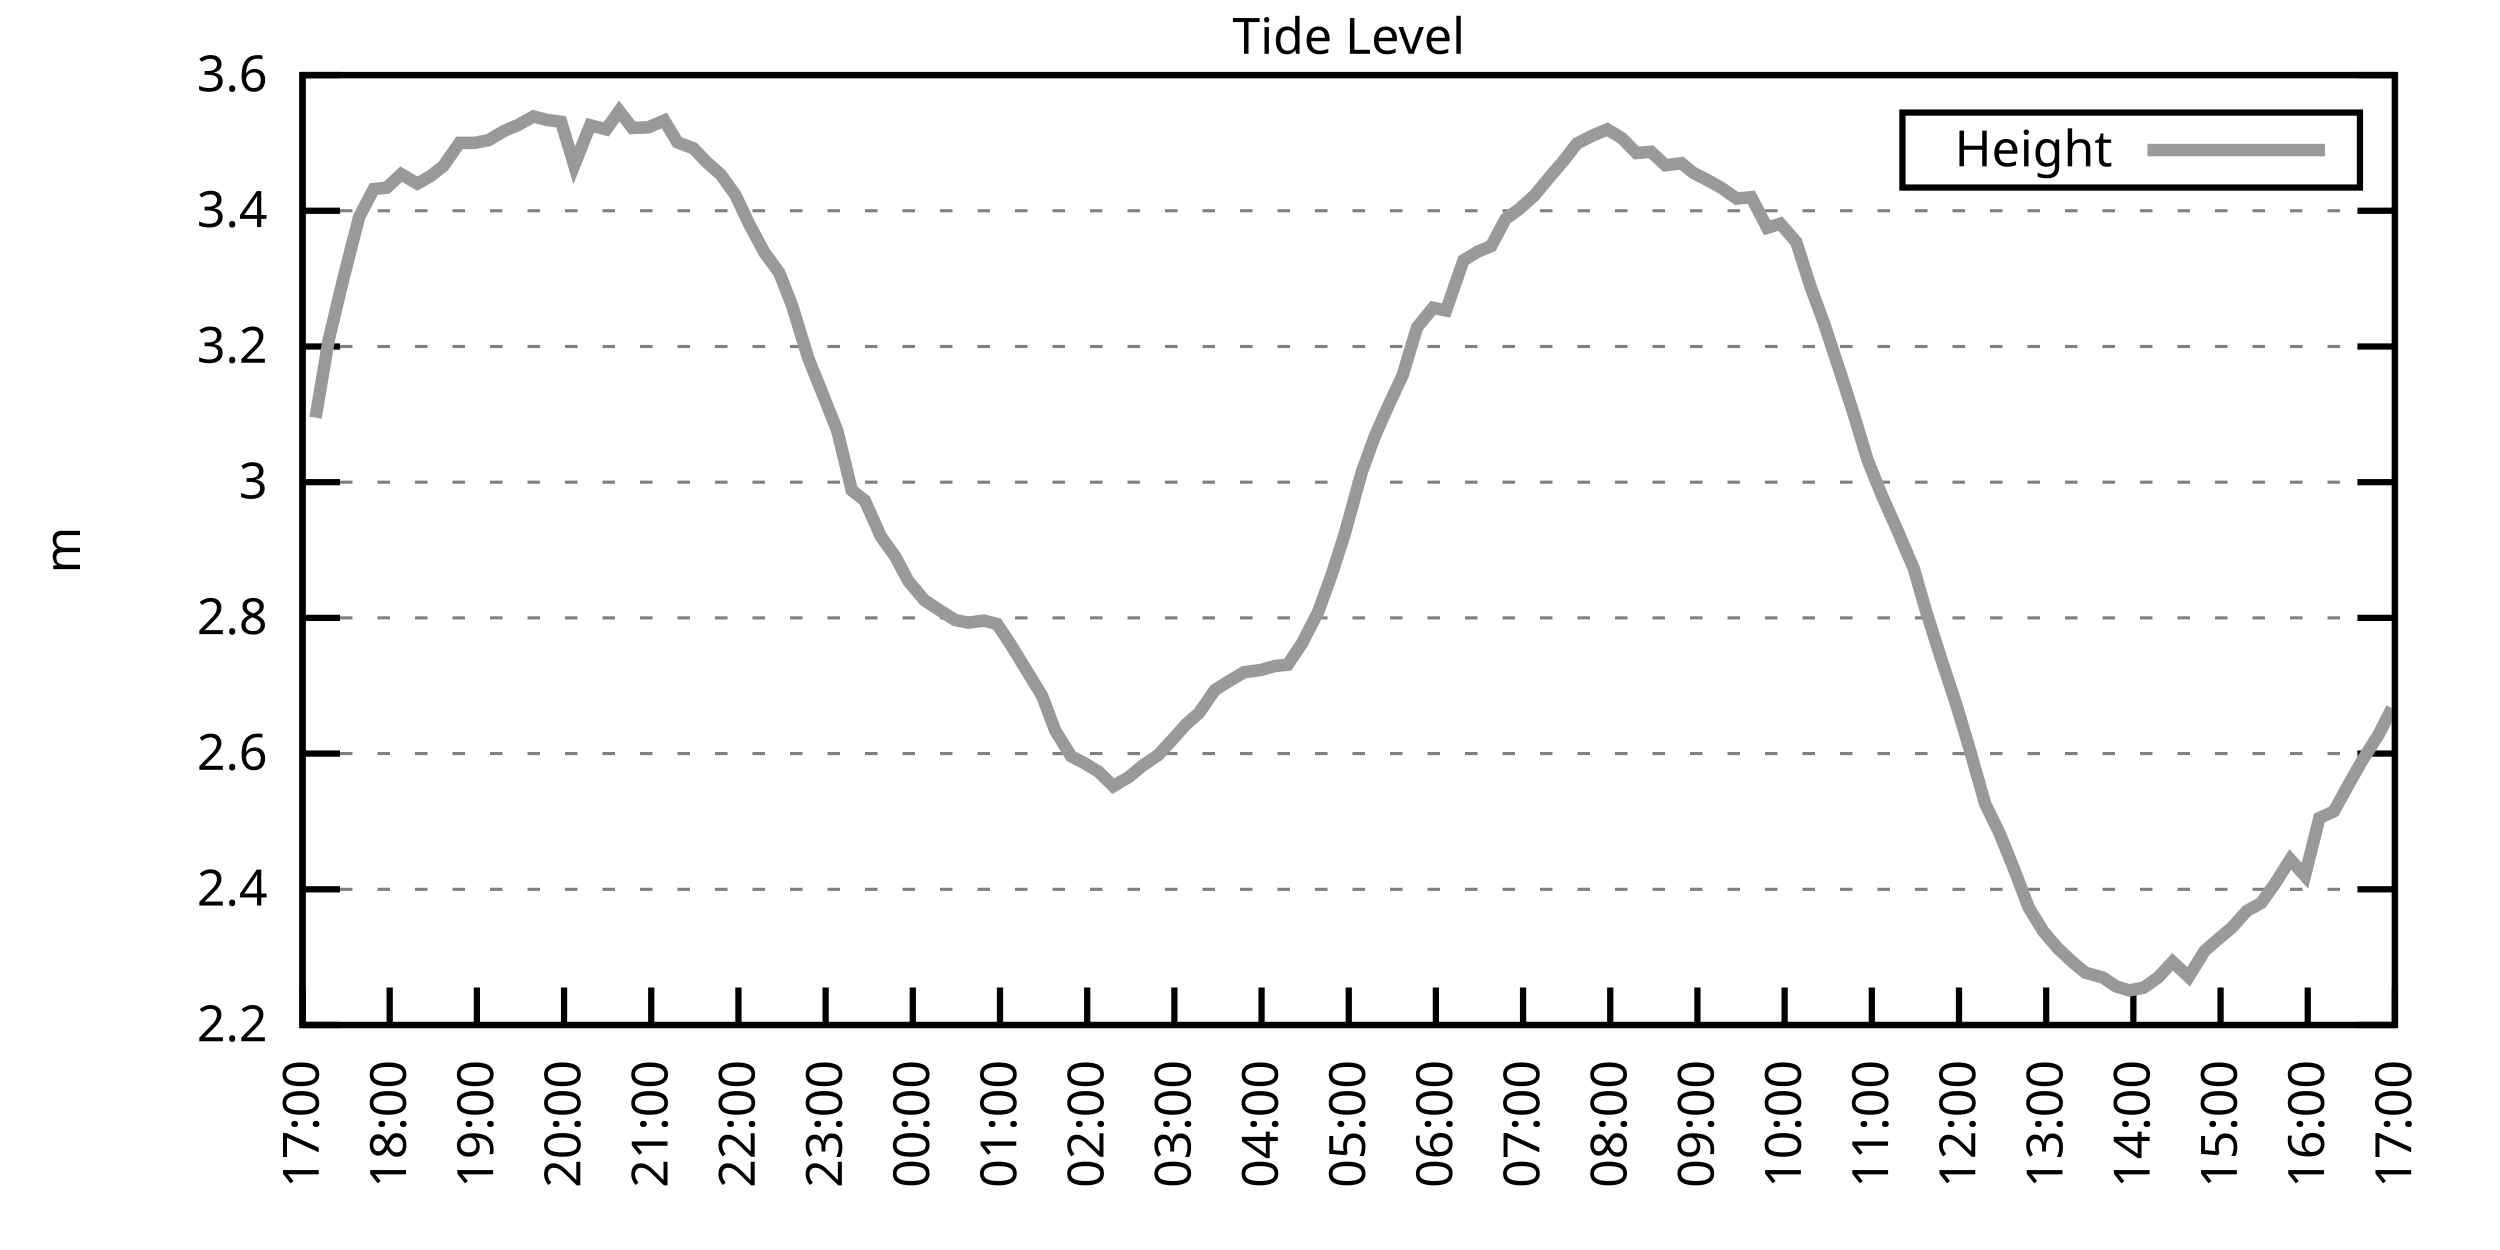
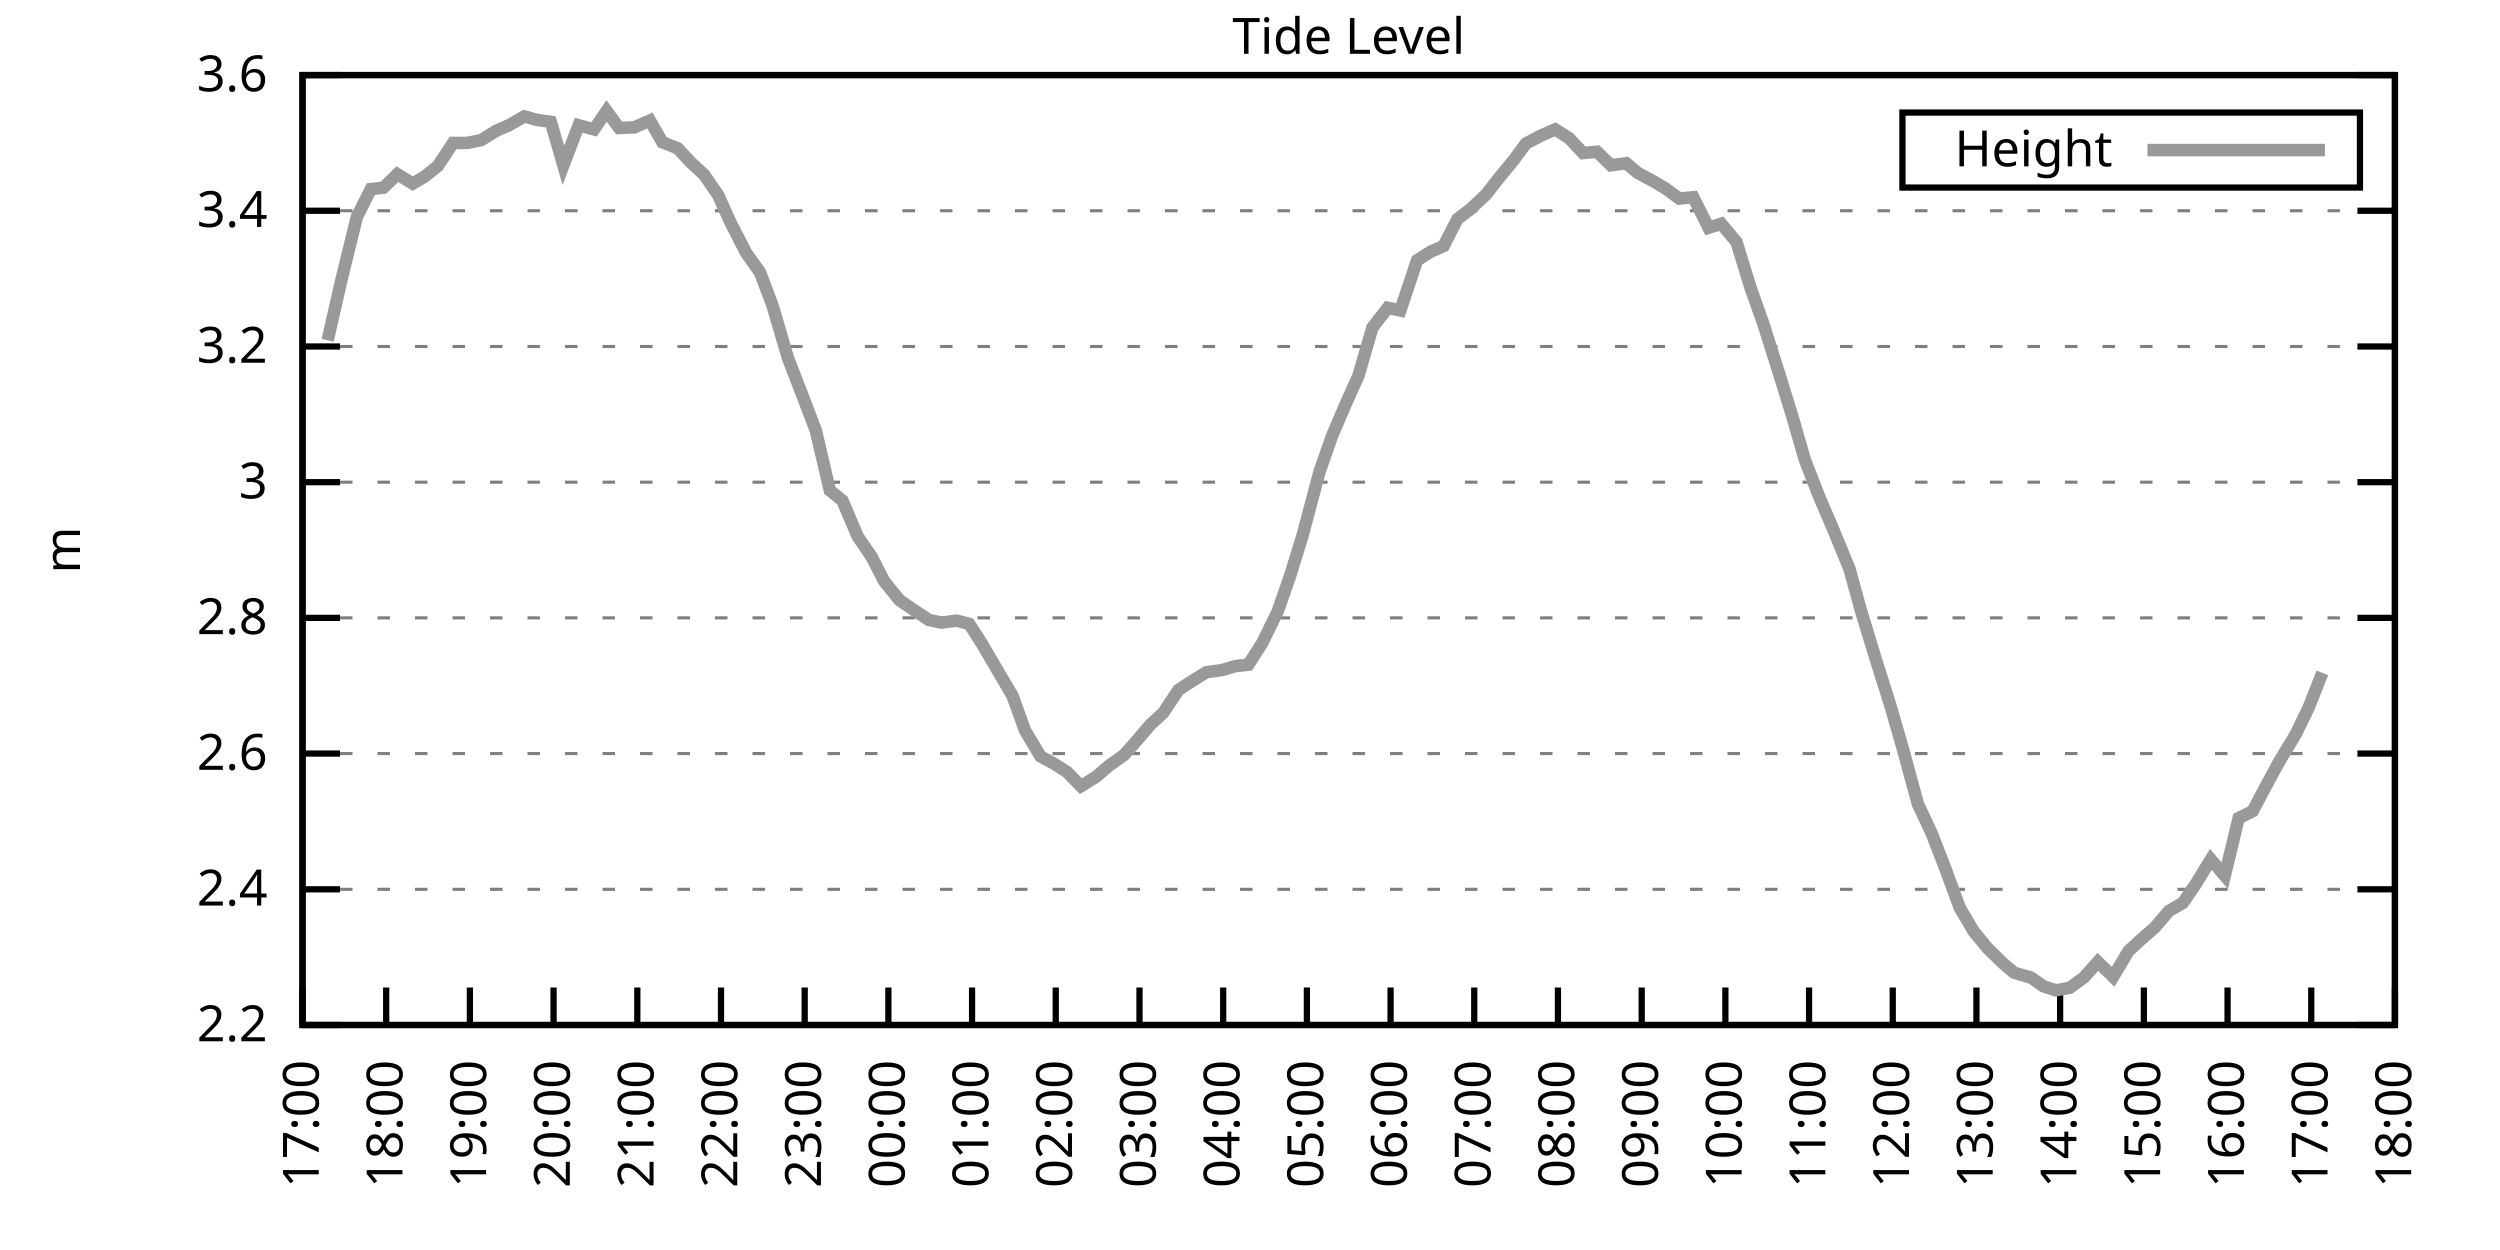
<svg xmlns="http://www.w3.org/2000/svg" xmlns:xlink="http://www.w3.org/1999/xlink" width="400" height="200" viewBox="0 0 400 200">
  <g id="gnuplot_canvas">
    <rect x="0" y="0" width="400" height="200" fill="none" />
    <defs>
      <circle id="gpDot" r="0.5" stroke-width="0.5" stroke="currentColor" />
      <path id="gpPt0" stroke-width="0.333" stroke="currentColor" d="M-1,0 h2 M0,-1 v2" />
      <path id="gpPt1" stroke-width="0.333" stroke="currentColor" d="M-1,-1 L1,1 M1,-1 L-1,1" />
      <path id="gpPt2" stroke-width="0.333" stroke="currentColor" d="M-1,0 L1,0 M0,-1 L0,1 M-1,-1 L1,1 M-1,1 L1,-1" />
      <rect id="gpPt3" stroke-width="0.333" stroke="currentColor" x="-1" y="-1" width="2" height="2" />
      <rect id="gpPt4" stroke-width="0.333" stroke="currentColor" fill="currentColor" x="-1" y="-1" width="2" height="2" />
      <circle id="gpPt5" stroke-width="0.333" stroke="currentColor" cx="0" cy="0" r="1" />
      <use xlink:href="#gpPt5" id="gpPt6" fill="currentColor" stroke="none" />
      <path id="gpPt7" stroke-width="0.333" stroke="currentColor" d="M0,-1.33 L-1.33,0.67 L1.33,0.67 z" />
      <use xlink:href="#gpPt7" id="gpPt8" fill="currentColor" stroke="none" />
      <use xlink:href="#gpPt7" id="gpPt9" stroke="currentColor" transform="rotate(180)" />
      <use xlink:href="#gpPt9" id="gpPt10" fill="currentColor" stroke="none" />
      <use xlink:href="#gpPt3" id="gpPt11" stroke="currentColor" transform="rotate(45)" />
      <use xlink:href="#gpPt11" id="gpPt12" fill="currentColor" stroke="none" />
      <path id="gpPt13" stroke-width="0.333" stroke="currentColor" d="M0,1.330 L1.265,0.411 L0.782,-1.067 L-0.782,-1.076 L-1.265,0.411 z" />
      <use xlink:href="#gpPt13" id="gpPt14" fill="currentColor" stroke="none" />
      <filter id="textbox" filterUnits="objectBoundingBox" x="0" y="0" height="1" width="1">
        <feFlood flood-color="white" flood-opacity="1" result="bgnd" />
        <feComposite in="SourceGraphic" in2="bgnd" operator="atop" />
      </filter>
      <filter id="greybox" filterUnits="objectBoundingBox" x="0" y="0" height="1" width="1">
        <feFlood flood-color="lightgrey" flood-opacity="1" result="grey" />
        <feComposite in="SourceGraphic" in2="grey" operator="atop" />
      </filter>
    </defs>
    <g fill="none" color="white" stroke="currentColor" stroke-width="1.00" stroke-linecap="butt" stroke-linejoin="miter">
</g>
    <g fill="none" color="black" stroke="currentColor" stroke-width="1.00" stroke-linecap="butt" stroke-linejoin="miter">
      <g stroke="none" shape-rendering="crispEdges">
        <polygon fill="rgb(255, 255, 255)" points="48.40,164.00 383.18,164.00 383.18,12.02 48.40,12.02 " />
      </g>
    </g>
    <g fill="none" color="black" stroke="currentColor" stroke-width="1.00" stroke-linecap="butt" stroke-linejoin="miter">
</g>
    <g fill="none" color="black" stroke="black" stroke-width="0.50" stroke-linecap="butt" stroke-linejoin="miter">
</g>
    <g fill="none" color="gray" stroke="currentColor" stroke-width="0.50" stroke-linecap="butt" stroke-linejoin="miter">
      <path stroke="gray" stroke-dasharray="2,4" class="gridline" d="M48.40,164.00 L383.19,164.00  " />
    </g>
    <g fill="none" color="gray" stroke="gray" stroke-width="1.00" stroke-linecap="butt" stroke-linejoin="miter">
</g>
    <g fill="none" color="black" stroke="currentColor" stroke-width="1.00" stroke-linecap="butt" stroke-linejoin="miter">
      <path stroke="black" d="M48.40,164.00 L54.40,164.00 M383.19,164.00 L377.19,164.00  " />
      <g transform="translate(42.80,166.60)" stroke="none" fill="black" font-family="Sans" font-size="8.00" text-anchor="end">
        <text>
          <tspan font-family="Sans"> 2.2</tspan>
        </text>
      </g>
    </g>
    <g fill="none" color="black" stroke="currentColor" stroke-width="1.00" stroke-linecap="butt" stroke-linejoin="miter">
</g>
    <g fill="none" color="black" stroke="black" stroke-width="0.50" stroke-linecap="butt" stroke-linejoin="miter">
</g>
    <g fill="none" color="gray" stroke="currentColor" stroke-width="0.50" stroke-linecap="butt" stroke-linejoin="miter">
      <path stroke="gray" stroke-dasharray="2,4" class="gridline" d="M48.40,142.29 L383.19,142.29  " />
    </g>
    <g fill="none" color="gray" stroke="gray" stroke-width="1.00" stroke-linecap="butt" stroke-linejoin="miter">
</g>
    <g fill="none" color="black" stroke="currentColor" stroke-width="1.00" stroke-linecap="butt" stroke-linejoin="miter">
      <path stroke="black" d="M48.40,142.29 L54.40,142.29 M383.19,142.29 L377.19,142.29  " />
      <g transform="translate(42.80,144.89)" stroke="none" fill="black" font-family="Sans" font-size="8.00" text-anchor="end">
        <text>
          <tspan font-family="Sans"> 2.4</tspan>
        </text>
      </g>
    </g>
    <g fill="none" color="black" stroke="currentColor" stroke-width="1.00" stroke-linecap="butt" stroke-linejoin="miter">
</g>
    <g fill="none" color="black" stroke="black" stroke-width="0.50" stroke-linecap="butt" stroke-linejoin="miter">
</g>
    <g fill="none" color="gray" stroke="currentColor" stroke-width="0.50" stroke-linecap="butt" stroke-linejoin="miter">
      <path stroke="gray" stroke-dasharray="2,4" class="gridline" d="M48.40,120.57 L383.19,120.57  " />
    </g>
    <g fill="none" color="gray" stroke="gray" stroke-width="1.00" stroke-linecap="butt" stroke-linejoin="miter">
</g>
    <g fill="none" color="black" stroke="currentColor" stroke-width="1.00" stroke-linecap="butt" stroke-linejoin="miter">
      <path stroke="black" d="M48.40,120.57 L54.40,120.57 M383.19,120.57 L377.19,120.57  " />
      <g transform="translate(42.80,123.17)" stroke="none" fill="black" font-family="Sans" font-size="8.00" text-anchor="end">
        <text>
          <tspan font-family="Sans"> 2.6</tspan>
        </text>
      </g>
    </g>
    <g fill="none" color="black" stroke="currentColor" stroke-width="1.00" stroke-linecap="butt" stroke-linejoin="miter">
</g>
    <g fill="none" color="black" stroke="black" stroke-width="0.50" stroke-linecap="butt" stroke-linejoin="miter">
</g>
    <g fill="none" color="gray" stroke="currentColor" stroke-width="0.50" stroke-linecap="butt" stroke-linejoin="miter">
      <path stroke="gray" stroke-dasharray="2,4" class="gridline" d="M48.40,98.86 L383.19,98.86  " />
    </g>
    <g fill="none" color="gray" stroke="gray" stroke-width="1.00" stroke-linecap="butt" stroke-linejoin="miter">
</g>
    <g fill="none" color="black" stroke="currentColor" stroke-width="1.00" stroke-linecap="butt" stroke-linejoin="miter">
      <path stroke="black" d="M48.40,98.86 L54.40,98.86 M383.19,98.86 L377.19,98.86  " />
      <g transform="translate(42.80,101.46)" stroke="none" fill="black" font-family="Sans" font-size="8.00" text-anchor="end">
        <text>
          <tspan font-family="Sans"> 2.8</tspan>
        </text>
      </g>
    </g>
    <g fill="none" color="black" stroke="currentColor" stroke-width="1.00" stroke-linecap="butt" stroke-linejoin="miter">
</g>
    <g fill="none" color="black" stroke="black" stroke-width="0.50" stroke-linecap="butt" stroke-linejoin="miter">
</g>
    <g fill="none" color="gray" stroke="currentColor" stroke-width="0.50" stroke-linecap="butt" stroke-linejoin="miter">
      <path stroke="gray" stroke-dasharray="2,4" class="gridline" d="M48.40,77.15 L383.19,77.15  " />
    </g>
    <g fill="none" color="gray" stroke="gray" stroke-width="1.00" stroke-linecap="butt" stroke-linejoin="miter">
</g>
    <g fill="none" color="black" stroke="currentColor" stroke-width="1.00" stroke-linecap="butt" stroke-linejoin="miter">
      <path stroke="black" d="M48.40,77.15 L54.40,77.15 M383.19,77.15 L377.19,77.15  " />
      <g transform="translate(42.80,79.75)" stroke="none" fill="black" font-family="Sans" font-size="8.00" text-anchor="end">
        <text>
          <tspan font-family="Sans"> 3</tspan>
        </text>
      </g>
    </g>
    <g fill="none" color="black" stroke="currentColor" stroke-width="1.00" stroke-linecap="butt" stroke-linejoin="miter">
</g>
    <g fill="none" color="black" stroke="black" stroke-width="0.50" stroke-linecap="butt" stroke-linejoin="miter">
</g>
    <g fill="none" color="gray" stroke="currentColor" stroke-width="0.50" stroke-linecap="butt" stroke-linejoin="miter">
      <path stroke="gray" stroke-dasharray="2,4" class="gridline" d="M48.40,55.44 L383.19,55.44  " />
    </g>
    <g fill="none" color="gray" stroke="gray" stroke-width="1.00" stroke-linecap="butt" stroke-linejoin="miter">
</g>
    <g fill="none" color="black" stroke="currentColor" stroke-width="1.00" stroke-linecap="butt" stroke-linejoin="miter">
      <path stroke="black" d="M48.40,55.44 L54.40,55.44 M383.19,55.44 L377.19,55.44  " />
      <g transform="translate(42.80,58.04)" stroke="none" fill="black" font-family="Sans" font-size="8.00" text-anchor="end">
        <text>
          <tspan font-family="Sans"> 3.2</tspan>
        </text>
      </g>
    </g>
    <g fill="none" color="black" stroke="currentColor" stroke-width="1.00" stroke-linecap="butt" stroke-linejoin="miter">
</g>
    <g fill="none" color="black" stroke="black" stroke-width="0.50" stroke-linecap="butt" stroke-linejoin="miter">
</g>
    <g fill="none" color="gray" stroke="currentColor" stroke-width="0.50" stroke-linecap="butt" stroke-linejoin="miter">
      <path stroke="gray" stroke-dasharray="2,4" class="gridline" d="M48.40,33.72 L383.19,33.72  " />
    </g>
    <g fill="none" color="gray" stroke="gray" stroke-width="1.00" stroke-linecap="butt" stroke-linejoin="miter">
</g>
    <g fill="none" color="black" stroke="currentColor" stroke-width="1.00" stroke-linecap="butt" stroke-linejoin="miter">
      <path stroke="black" d="M48.40,33.72 L54.40,33.72 M383.19,33.72 L377.19,33.72  " />
      <g transform="translate(42.80,36.32)" stroke="none" fill="black" font-family="Sans" font-size="8.00" text-anchor="end">
        <text>
          <tspan font-family="Sans"> 3.4</tspan>
        </text>
      </g>
    </g>
    <g fill="none" color="black" stroke="currentColor" stroke-width="1.00" stroke-linecap="butt" stroke-linejoin="miter">
</g>
    <g fill="none" color="black" stroke="black" stroke-width="0.50" stroke-linecap="butt" stroke-linejoin="miter">
</g>
    <g fill="none" color="gray" stroke="currentColor" stroke-width="0.50" stroke-linecap="butt" stroke-linejoin="miter">
      <path stroke="gray" stroke-dasharray="2,4" class="gridline" d="M48.40,12.01 L383.19,12.01  " />
    </g>
    <g fill="none" color="gray" stroke="gray" stroke-width="1.00" stroke-linecap="butt" stroke-linejoin="miter">
</g>
    <g fill="none" color="black" stroke="currentColor" stroke-width="1.00" stroke-linecap="butt" stroke-linejoin="miter">
      <path stroke="black" d="M48.40,12.01 L54.40,12.01 M383.19,12.01 L377.19,12.01  " />
      <g transform="translate(42.80,14.61)" stroke="none" fill="black" font-family="Sans" font-size="8.00" text-anchor="end">
        <text>
          <tspan font-family="Sans"> 3.6</tspan>
        </text>
      </g>
    </g>
    <g fill="none" color="black" stroke="currentColor" stroke-width="1.00" stroke-linecap="butt" stroke-linejoin="miter">
      <path stroke="black" d="M48.40,164.00 L48.40,158.00  " />
      <g transform="translate(51.00,169.60) rotate(270.00)" stroke="none" fill="black" font-family="Sans" font-size="8.00" text-anchor="end">
        <text>
          <tspan font-family="Sans">17:00</tspan>
        </text>
      </g>
    </g>
    <g fill="none" color="black" stroke="currentColor" stroke-width="1.00" stroke-linecap="butt" stroke-linejoin="miter">
-       <path stroke="black" d="M62.35,164.00 L62.35,158.00  " />
-       <g transform="translate(64.95,169.60) rotate(270.00)" stroke="none" fill="black" font-family="Sans" font-size="8.00" text-anchor="end">
+       <path stroke="black" d="M61.79,164.00 L61.79,158.00  " />
+       <g transform="translate(64.39,169.60) rotate(270.00)" stroke="none" fill="black" font-family="Sans" font-size="8.00" text-anchor="end">
        <text>
          <tspan font-family="Sans">18:00</tspan>
        </text>
      </g>
    </g>
    <g fill="none" color="black" stroke="currentColor" stroke-width="1.00" stroke-linecap="butt" stroke-linejoin="miter">
-       <path stroke="black" d="M76.30,164.00 L76.30,158.00  " />
-       <g transform="translate(78.90,169.60) rotate(270.00)" stroke="none" fill="black" font-family="Sans" font-size="8.00" text-anchor="end">
+       <path stroke="black" d="M75.18,164.00 L75.18,158.00  " />
+       <g transform="translate(77.78,169.60) rotate(270.00)" stroke="none" fill="black" font-family="Sans" font-size="8.00" text-anchor="end">
        <text>
          <tspan font-family="Sans">19:00</tspan>
        </text>
      </g>
    </g>
    <g fill="none" color="black" stroke="currentColor" stroke-width="1.00" stroke-linecap="butt" stroke-linejoin="miter">
-       <path stroke="black" d="M90.25,164.00 L90.25,158.00  " />
-       <g transform="translate(92.85,169.60) rotate(270.00)" stroke="none" fill="black" font-family="Sans" font-size="8.00" text-anchor="end">
+       <path stroke="black" d="M88.57,164.00 L88.57,158.00  " />
+       <g transform="translate(91.17,169.60) rotate(270.00)" stroke="none" fill="black" font-family="Sans" font-size="8.00" text-anchor="end">
        <text>
          <tspan font-family="Sans">20:00</tspan>
        </text>
      </g>
    </g>
    <g fill="none" color="black" stroke="currentColor" stroke-width="1.00" stroke-linecap="butt" stroke-linejoin="miter">
-       <path stroke="black" d="M104.20,164.00 L104.20,158.00  " />
-       <g transform="translate(106.80,169.60) rotate(270.00)" stroke="none" fill="black" font-family="Sans" font-size="8.00" text-anchor="end">
+       <path stroke="black" d="M101.97,164.00 L101.97,158.00  " />
+       <g transform="translate(104.57,169.60) rotate(270.00)" stroke="none" fill="black" font-family="Sans" font-size="8.00" text-anchor="end">
        <text>
          <tspan font-family="Sans">21:00</tspan>
        </text>
      </g>
    </g>
    <g fill="none" color="black" stroke="currentColor" stroke-width="1.00" stroke-linecap="butt" stroke-linejoin="miter">
-       <path stroke="black" d="M118.15,164.00 L118.15,158.00  " />
-       <g transform="translate(120.75,169.60) rotate(270.00)" stroke="none" fill="black" font-family="Sans" font-size="8.00" text-anchor="end">
+       <path stroke="black" d="M115.36,164.00 L115.36,158.00  " />
+       <g transform="translate(117.96,169.60) rotate(270.00)" stroke="none" fill="black" font-family="Sans" font-size="8.00" text-anchor="end">
        <text>
          <tspan font-family="Sans">22:00</tspan>
        </text>
      </g>
    </g>
    <g fill="none" color="black" stroke="currentColor" stroke-width="1.00" stroke-linecap="butt" stroke-linejoin="miter">
-       <path stroke="black" d="M132.10,164.00 L132.10,158.00  " />
-       <g transform="translate(134.70,169.60) rotate(270.00)" stroke="none" fill="black" font-family="Sans" font-size="8.00" text-anchor="end">
+       <path stroke="black" d="M128.75,164.00 L128.75,158.00  " />
+       <g transform="translate(131.35,169.60) rotate(270.00)" stroke="none" fill="black" font-family="Sans" font-size="8.00" text-anchor="end">
        <text>
          <tspan font-family="Sans">23:00</tspan>
        </text>
      </g>
    </g>
    <g fill="none" color="black" stroke="currentColor" stroke-width="1.00" stroke-linecap="butt" stroke-linejoin="miter">
-       <path stroke="black" d="M146.05,164.00 L146.05,158.00  " />
-       <g transform="translate(148.65,169.60) rotate(270.00)" stroke="none" fill="black" font-family="Sans" font-size="8.00" text-anchor="end">
+       <path stroke="black" d="M142.14,164.00 L142.14,158.00  " />
+       <g transform="translate(144.74,169.60) rotate(270.00)" stroke="none" fill="black" font-family="Sans" font-size="8.00" text-anchor="end">
        <text>
          <tspan font-family="Sans">00:00</tspan>
        </text>
      </g>
    </g>
    <g fill="none" color="black" stroke="currentColor" stroke-width="1.00" stroke-linecap="butt" stroke-linejoin="miter">
-       <path stroke="black" d="M160.00,164.00 L160.00,158.00  " />
-       <g transform="translate(162.60,169.60) rotate(270.00)" stroke="none" fill="black" font-family="Sans" font-size="8.00" text-anchor="end">
+       <path stroke="black" d="M155.53,164.00 L155.53,158.00  " />
+       <g transform="translate(158.13,169.60) rotate(270.00)" stroke="none" fill="black" font-family="Sans" font-size="8.00" text-anchor="end">
        <text>
          <tspan font-family="Sans">01:00</tspan>
        </text>
      </g>
    </g>
    <g fill="none" color="black" stroke="currentColor" stroke-width="1.00" stroke-linecap="butt" stroke-linejoin="miter">
-       <path stroke="black" d="M173.95,164.00 L173.95,158.00  " />
-       <g transform="translate(176.55,169.60) rotate(270.00)" stroke="none" fill="black" font-family="Sans" font-size="8.00" text-anchor="end">
+       <path stroke="black" d="M168.92,164.00 L168.92,158.00  " />
+       <g transform="translate(171.52,169.60) rotate(270.00)" stroke="none" fill="black" font-family="Sans" font-size="8.00" text-anchor="end">
        <text>
          <tspan font-family="Sans">02:00</tspan>
        </text>
      </g>
    </g>
    <g fill="none" color="black" stroke="currentColor" stroke-width="1.00" stroke-linecap="butt" stroke-linejoin="miter">
-       <path stroke="black" d="M187.90,164.00 L187.90,158.00  " />
-       <g transform="translate(190.50,169.60) rotate(270.00)" stroke="none" fill="black" font-family="Sans" font-size="8.00" text-anchor="end">
+       <path stroke="black" d="M182.32,164.00 L182.32,158.00  " />
+       <g transform="translate(184.92,169.60) rotate(270.00)" stroke="none" fill="black" font-family="Sans" font-size="8.00" text-anchor="end">
        <text>
          <tspan font-family="Sans">03:00</tspan>
        </text>
      </g>
    </g>
    <g fill="none" color="black" stroke="currentColor" stroke-width="1.00" stroke-linecap="butt" stroke-linejoin="miter">
-       <path stroke="black" d="M201.85,164.00 L201.85,158.00  " />
-       <g transform="translate(204.45,169.60) rotate(270.00)" stroke="none" fill="black" font-family="Sans" font-size="8.00" text-anchor="end">
+       <path stroke="black" d="M195.71,164.00 L195.71,158.00  " />
+       <g transform="translate(198.31,169.60) rotate(270.00)" stroke="none" fill="black" font-family="Sans" font-size="8.00" text-anchor="end">
        <text>
          <tspan font-family="Sans">04:00</tspan>
        </text>
      </g>
    </g>
    <g fill="none" color="black" stroke="currentColor" stroke-width="1.00" stroke-linecap="butt" stroke-linejoin="miter">
-       <path stroke="black" d="M215.80,164.00 L215.80,158.00  " />
-       <g transform="translate(218.40,169.60) rotate(270.00)" stroke="none" fill="black" font-family="Sans" font-size="8.00" text-anchor="end">
+       <path stroke="black" d="M209.10,164.00 L209.10,158.00  " />
+       <g transform="translate(211.70,169.60) rotate(270.00)" stroke="none" fill="black" font-family="Sans" font-size="8.00" text-anchor="end">
        <text>
          <tspan font-family="Sans">05:00</tspan>
        </text>
      </g>
    </g>
    <g fill="none" color="black" stroke="currentColor" stroke-width="1.00" stroke-linecap="butt" stroke-linejoin="miter">
-       <path stroke="black" d="M229.74,164.00 L229.74,158.00  " />
-       <g transform="translate(232.34,169.60) rotate(270.00)" stroke="none" fill="black" font-family="Sans" font-size="8.00" text-anchor="end">
+       <path stroke="black" d="M222.49,164.00 L222.49,158.00  " />
+       <g transform="translate(225.09,169.60) rotate(270.00)" stroke="none" fill="black" font-family="Sans" font-size="8.00" text-anchor="end">
        <text>
          <tspan font-family="Sans">06:00</tspan>
        </text>
      </g>
    </g>
    <g fill="none" color="black" stroke="currentColor" stroke-width="1.00" stroke-linecap="butt" stroke-linejoin="miter">
-       <path stroke="black" d="M243.69,164.00 L243.69,158.00  " />
-       <g transform="translate(246.29,169.60) rotate(270.00)" stroke="none" fill="black" font-family="Sans" font-size="8.00" text-anchor="end">
+       <path stroke="black" d="M235.88,164.00 L235.88,158.00  " />
+       <g transform="translate(238.48,169.60) rotate(270.00)" stroke="none" fill="black" font-family="Sans" font-size="8.00" text-anchor="end">
        <text>
          <tspan font-family="Sans">07:00</tspan>
        </text>
      </g>
    </g>
    <g fill="none" color="black" stroke="currentColor" stroke-width="1.00" stroke-linecap="butt" stroke-linejoin="miter">
-       <path stroke="black" d="M257.64,164.00 L257.64,158.00  " />
-       <g transform="translate(260.24,169.60) rotate(270.00)" stroke="none" fill="black" font-family="Sans" font-size="8.00" text-anchor="end">
+       <path stroke="black" d="M249.27,164.00 L249.27,158.00  " />
+       <g transform="translate(251.87,169.60) rotate(270.00)" stroke="none" fill="black" font-family="Sans" font-size="8.00" text-anchor="end">
        <text>
          <tspan font-family="Sans">08:00</tspan>
        </text>
      </g>
    </g>
    <g fill="none" color="black" stroke="currentColor" stroke-width="1.00" stroke-linecap="butt" stroke-linejoin="miter">
-       <path stroke="black" d="M271.59,164.00 L271.59,158.00  " />
-       <g transform="translate(274.19,169.60) rotate(270.00)" stroke="none" fill="black" font-family="Sans" font-size="8.00" text-anchor="end">
+       <path stroke="black" d="M262.67,164.00 L262.67,158.00  " />
+       <g transform="translate(265.27,169.60) rotate(270.00)" stroke="none" fill="black" font-family="Sans" font-size="8.00" text-anchor="end">
        <text>
          <tspan font-family="Sans">09:00</tspan>
        </text>
      </g>
    </g>
    <g fill="none" color="black" stroke="currentColor" stroke-width="1.00" stroke-linecap="butt" stroke-linejoin="miter">
-       <path stroke="black" d="M285.54,164.00 L285.54,158.00  " />
-       <g transform="translate(288.14,169.60) rotate(270.00)" stroke="none" fill="black" font-family="Sans" font-size="8.00" text-anchor="end">
+       <path stroke="black" d="M276.06,164.00 L276.06,158.00  " />
+       <g transform="translate(278.66,169.60) rotate(270.00)" stroke="none" fill="black" font-family="Sans" font-size="8.00" text-anchor="end">
        <text>
          <tspan font-family="Sans">10:00</tspan>
        </text>
      </g>
    </g>
    <g fill="none" color="black" stroke="currentColor" stroke-width="1.00" stroke-linecap="butt" stroke-linejoin="miter">
-       <path stroke="black" d="M299.49,164.00 L299.49,158.00  " />
-       <g transform="translate(302.09,169.60) rotate(270.00)" stroke="none" fill="black" font-family="Sans" font-size="8.00" text-anchor="end">
+       <path stroke="black" d="M289.45,164.00 L289.45,158.00  " />
+       <g transform="translate(292.05,169.60) rotate(270.00)" stroke="none" fill="black" font-family="Sans" font-size="8.00" text-anchor="end">
        <text>
          <tspan font-family="Sans">11:00</tspan>
        </text>
      </g>
    </g>
    <g fill="none" color="black" stroke="currentColor" stroke-width="1.00" stroke-linecap="butt" stroke-linejoin="miter">
-       <path stroke="black" d="M313.44,164.00 L313.44,158.00  " />
-       <g transform="translate(316.04,169.60) rotate(270.00)" stroke="none" fill="black" font-family="Sans" font-size="8.00" text-anchor="end">
+       <path stroke="black" d="M302.84,164.00 L302.84,158.00  " />
+       <g transform="translate(305.44,169.60) rotate(270.00)" stroke="none" fill="black" font-family="Sans" font-size="8.00" text-anchor="end">
        <text>
          <tspan font-family="Sans">12:00</tspan>
        </text>
      </g>
    </g>
    <g fill="none" color="black" stroke="currentColor" stroke-width="1.00" stroke-linecap="butt" stroke-linejoin="miter">
-       <path stroke="black" d="M327.39,164.00 L327.39,158.00  " />
-       <g transform="translate(329.99,169.60) rotate(270.00)" stroke="none" fill="black" font-family="Sans" font-size="8.00" text-anchor="end">
+       <path stroke="black" d="M316.23,164.00 L316.23,158.00  " />
+       <g transform="translate(318.83,169.60) rotate(270.00)" stroke="none" fill="black" font-family="Sans" font-size="8.00" text-anchor="end">
        <text>
          <tspan font-family="Sans">13:00</tspan>
        </text>
      </g>
    </g>
    <g fill="none" color="black" stroke="currentColor" stroke-width="1.00" stroke-linecap="butt" stroke-linejoin="miter">
-       <path stroke="black" d="M341.34,164.00 L341.34,158.00  " />
-       <g transform="translate(343.94,169.60) rotate(270.00)" stroke="none" fill="black" font-family="Sans" font-size="8.00" text-anchor="end">
+       <path stroke="black" d="M329.62,164.00 L329.62,158.00  " />
+       <g transform="translate(332.22,169.60) rotate(270.00)" stroke="none" fill="black" font-family="Sans" font-size="8.00" text-anchor="end">
        <text>
          <tspan font-family="Sans">14:00</tspan>
        </text>
      </g>
    </g>
    <g fill="none" color="black" stroke="currentColor" stroke-width="1.00" stroke-linecap="butt" stroke-linejoin="miter">
-       <path stroke="black" d="M355.29,164.00 L355.29,158.00  " />
-       <g transform="translate(357.89,169.60) rotate(270.00)" stroke="none" fill="black" font-family="Sans" font-size="8.00" text-anchor="end">
+       <path stroke="black" d="M343.02,164.00 L343.02,158.00  " />
+       <g transform="translate(345.62,169.60) rotate(270.00)" stroke="none" fill="black" font-family="Sans" font-size="8.00" text-anchor="end">
        <text>
          <tspan font-family="Sans">15:00</tspan>
        </text>
      </g>
    </g>
    <g fill="none" color="black" stroke="currentColor" stroke-width="1.00" stroke-linecap="butt" stroke-linejoin="miter">
-       <path stroke="black" d="M369.24,164.00 L369.24,158.00  " />
-       <g transform="translate(371.84,169.60) rotate(270.00)" stroke="none" fill="black" font-family="Sans" font-size="8.00" text-anchor="end">
+       <path stroke="black" d="M356.41,164.00 L356.41,158.00  " />
+       <g transform="translate(359.01,169.60) rotate(270.00)" stroke="none" fill="black" font-family="Sans" font-size="8.00" text-anchor="end">
        <text>
          <tspan font-family="Sans">16:00</tspan>
+         </text>
+       </g>
+     </g>
+     <g fill="none" color="black" stroke="currentColor" stroke-width="1.00" stroke-linecap="butt" stroke-linejoin="miter">
+       <path stroke="black" d="M369.80,164.00 L369.80,158.00  " />
+       <g transform="translate(372.40,169.60) rotate(270.00)" stroke="none" fill="black" font-family="Sans" font-size="8.00" text-anchor="end">
+         <text>
+           <tspan font-family="Sans">17:00</tspan>
        </text>
      </g>
    </g>
    <g fill="none" color="black" stroke="currentColor" stroke-width="1.00" stroke-linecap="butt" stroke-linejoin="miter">
      <path stroke="black" d="M383.19,164.00 L383.19,158.00  " />
      <g transform="translate(385.79,169.60) rotate(270.00)" stroke="none" fill="black" font-family="Sans" font-size="8.00" text-anchor="end">
        <text>
-           <tspan font-family="Sans">17:00</tspan>
+           <tspan font-family="Sans">18:00</tspan>
        </text>
      </g>
    </g>
    <g fill="none" color="black" stroke="currentColor" stroke-width="1.00" stroke-linecap="butt" stroke-linejoin="miter">
</g>
    <g fill="none" color="black" stroke="currentColor" stroke-width="1.00" stroke-linecap="butt" stroke-linejoin="miter">
      <path stroke="black" d="M48.40,12.01 L48.40,164.00 L383.19,164.00 L383.19,12.01 L48.40,12.01 Z  " />
    </g>
    <g fill="none" color="black" stroke="currentColor" stroke-width="1.00" stroke-linecap="butt" stroke-linejoin="miter">
</g>
    <g fill="none" color="black" stroke="currentColor" stroke-width="1.00" stroke-linecap="butt" stroke-linejoin="miter">
      <path stroke="black" d="M304.39,30.01 L304.39,18.01 L377.59,18.01 L377.59,30.01 L304.39,30.01 Z  " />
    </g>
    <g id="Tide_level_plot_1">
      <g fill="none" color="white" stroke="black" stroke-width="2.00" stroke-linecap="butt" stroke-linejoin="miter">
</g>
      <g fill="none" color="black" stroke="currentColor" stroke-width="2.00" stroke-linecap="butt" stroke-linejoin="miter">
        <g transform="translate(337.99,26.61)" stroke="none" fill="black" font-family="Sans" font-size="8.00" text-anchor="end">
          <text>
            <tspan font-family="Sans">Height</tspan>
          </text>
        </g>
      </g>
      <g fill="none" color="black" stroke="currentColor" stroke-width="2.00" stroke-linecap="butt" stroke-linejoin="miter">
-         <path stroke="rgb(153, 153, 153)" d="M343.59,24.01 L371.99,24.01 M50.49,66.83 L52.58,54.46 L54.91,44.69 L57.47,34.70 L59.79,30.25 L61.88,30.03   L64.21,27.86 L66.77,29.38 L68.86,28.19 L70.95,26.56 L73.51,22.87 L75.83,22.87 L78.16,22.43 L80.72,20.91   L82.81,20.04 L85.37,18.63 L87.46,19.18 L89.78,19.50 L91.88,26.45 L94.43,20.04 L96.99,20.70 L99.08,17.76   L101.18,20.48 L103.73,20.37 L106.29,19.28 L108.38,22.76 L110.94,23.73 L113.03,25.91 L115.36,27.97 L117.68,31.23   L119.78,35.68 L122.33,40.45 L124.66,43.60 L126.75,48.92 L129.31,57.28 L131.63,63.04 L133.96,68.90 L136.28,78.45   L138.37,80.08 L140.93,85.83 L143.26,89.09 L145.35,93.00 L147.91,96.04 L150.23,97.56 L152.79,99.19 L154.88,99.62   L157.44,99.30 L159.53,99.84 L161.62,102.99 L163.95,106.79 L166.74,111.35 L168.83,116.88 L171.39,121.01 L173.48,122.09   L175.81,123.51 L178.13,125.79 L180.69,124.27 L182.78,122.53 L185.34,120.79 L187.43,118.51 L189.76,115.91 L191.85,114.06   L194.41,110.37 L196.50,109.07 L199.06,107.55 L201.61,107.22 L203.94,106.57 L206.03,106.35 L208.36,102.88 L210.91,97.88   L213.01,92.13 L215.10,85.62 L217.89,75.52 L219.98,69.77 L222.30,64.56 L224.40,60.10 L226.72,52.40 L229.28,49.25   L231.37,49.68 L234.16,41.65 L236.49,40.24 L238.58,39.37 L240.90,35.03 L243.00,33.51 L245.55,31.23 L247.88,28.40   L250.20,25.69 L252.30,22.97 L254.85,21.67 L257.18,20.70 L259.50,22.11 L261.83,24.49 L264.15,24.28 L266.48,26.45   L269.04,26.12 L270.90,27.64 L273.45,28.95 L275.55,30.14 L277.87,31.77 L280.20,31.55 L282.75,36.44 L284.85,35.79   L287.40,38.72 L289.73,45.99 L291.82,51.64 L294.61,60.10 L296.70,66.62 L298.80,73.57 L301.12,79.32 L303.68,85.07   L306.23,91.04 L308.09,97.56 L310.65,105.59 L312.98,112.65 L315.07,119.60 L317.63,128.61 L319.95,133.38 L322.28,139.14   L324.60,145.22 L326.93,149.02 L329.25,151.73 L331.81,154.12 L333.67,155.64 L336.46,156.40 L338.55,157.81 L340.64,158.46   L342.97,158.03 L345.29,156.40 L347.62,153.90 L350.18,156.29 L352.73,152.17 L354.83,150.32 L357.15,148.37 L359.48,145.76   L361.80,144.46 L363.89,141.53 L366.45,137.51 L368.78,140.12 L371.10,130.89 L373.43,129.80 L375.75,125.57 L377.84,121.88   L380.63,117.43 L382.73,113.30  " />
+         <path stroke="rgb(153, 153, 153)" d="M343.59,24.01 L371.99,24.01 M52.42,54.46 L54.65,44.69 L57.10,34.70 L59.34,30.25 L61.35,30.03 L63.58,27.86   L66.03,29.38 L68.04,28.19 L70.05,26.56 L72.50,22.87 L74.74,22.87 L76.97,22.43 L79.42,20.91 L81.43,20.04   L83.89,18.63 L85.90,19.18 L88.13,19.50 L90.14,26.45 L92.59,20.04 L95.05,20.70 L97.06,17.76 L99.06,20.48   L101.52,20.37 L103.98,19.28 L105.98,22.76 L108.44,23.73 L110.45,25.91 L112.68,27.97 L114.91,31.23 L116.92,35.68   L119.38,40.45 L121.61,43.60 L123.62,48.92 L126.07,57.28 L128.30,63.04 L130.54,68.90 L132.77,78.45 L134.78,80.08   L137.23,85.83 L139.46,89.09 L141.47,93.00 L143.93,96.04 L146.16,97.56 L148.61,99.19 L150.62,99.62 L153.08,99.30   L155.09,99.84 L157.10,102.99 L159.33,106.79 L162.01,111.35 L164.01,116.88 L166.47,121.01 L168.48,122.09 L170.71,123.51   L172.94,125.79 L175.40,124.27 L177.41,122.53 L179.86,120.79 L181.87,118.51 L184.10,115.91 L186.11,114.06 L188.57,110.37   L190.57,109.07 L193.03,107.55 L195.48,107.22 L197.72,106.57 L199.73,106.35 L201.96,102.88 L204.41,97.88 L206.42,92.13   L208.43,85.62 L211.11,75.52 L213.12,69.77 L215.35,64.56 L217.36,60.10 L219.59,52.40 L222.04,49.25 L224.05,49.68   L226.73,41.65 L228.96,40.24 L230.97,39.37 L233.20,35.03 L235.21,33.51 L237.67,31.23 L239.90,28.40 L242.13,25.69   L244.14,22.97 L246.60,21.67 L248.83,20.70 L251.06,22.11 L253.29,24.49 L255.52,24.28 L257.76,26.45 L260.21,26.12   L262.00,27.64 L264.45,28.95 L266.46,30.14 L268.69,31.77 L270.92,31.55 L273.38,36.44 L275.39,35.79 L277.84,38.72   L280.07,45.99 L282.08,51.64 L284.76,60.10 L286.77,66.62 L288.78,73.57 L291.01,79.32 L293.47,85.07 L295.92,91.04   L297.71,97.56 L300.16,105.59 L302.39,112.65 L304.40,119.60 L306.86,128.61 L309.09,133.38 L311.32,139.14 L313.55,145.22   L315.79,149.02 L318.02,151.73 L320.47,154.12 L322.26,155.64 L324.94,156.40 L326.95,157.81 L328.95,158.46 L331.19,158.03   L333.42,156.40 L335.65,153.90 L338.10,156.29 L340.56,152.17 L342.57,150.32 L344.80,148.37 L347.03,145.76 L349.26,144.46   L351.27,141.53 L353.73,137.51 L355.96,140.12 L358.19,130.89 L360.42,129.80 L362.66,125.57 L364.66,121.88 L367.34,117.43   L369.35,113.30 L371.58,107.66  " />
      </g>
    </g>
    <g fill="none" color="black" stroke="currentColor" stroke-width="2.00" stroke-linecap="butt" stroke-linejoin="miter">
</g>
    <g fill="none" color="black" stroke="black" stroke-width="1.00" stroke-linecap="butt" stroke-linejoin="miter">
</g>
    <g fill="none" color="black" stroke="currentColor" stroke-width="1.00" stroke-linecap="butt" stroke-linejoin="miter">
      <path stroke="black" d="M48.40,12.01 L48.40,164.00 L383.19,164.00 L383.19,12.01 L48.40,12.01 Z  " />
      <g transform="translate(12.80,88.01) rotate(270.00)" stroke="none" fill="black" font-family="Sans" font-size="8.00" text-anchor="middle">
        <text>
          <tspan font-family="Sans">m</tspan>
        </text>
      </g>
    </g>
    <g fill="none" color="black" stroke="currentColor" stroke-width="1.00" stroke-linecap="butt" stroke-linejoin="miter">
</g>
    <g fill="none" color="black" stroke="currentColor" stroke-width="1.00" stroke-linecap="butt" stroke-linejoin="miter">
      <g transform="translate(215.79,8.61)" stroke="none" fill="black" font-family="Sans" font-size="8.00" text-anchor="middle">
        <text>
          <tspan font-family="Sans">Tide Level</tspan>
        </text>
      </g>
    </g>
    <g fill="none" color="black" stroke="currentColor" stroke-width="1.00" stroke-linecap="butt" stroke-linejoin="miter">
</g>
  </g>
</svg>
